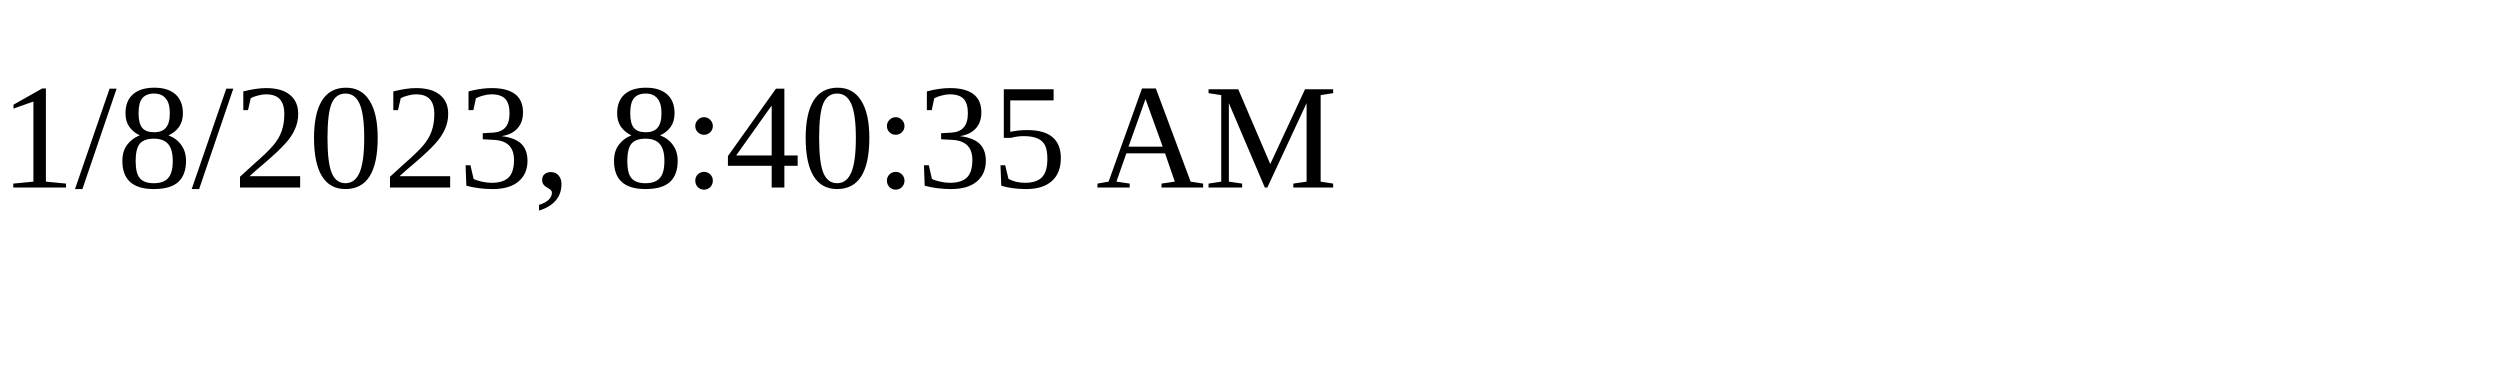
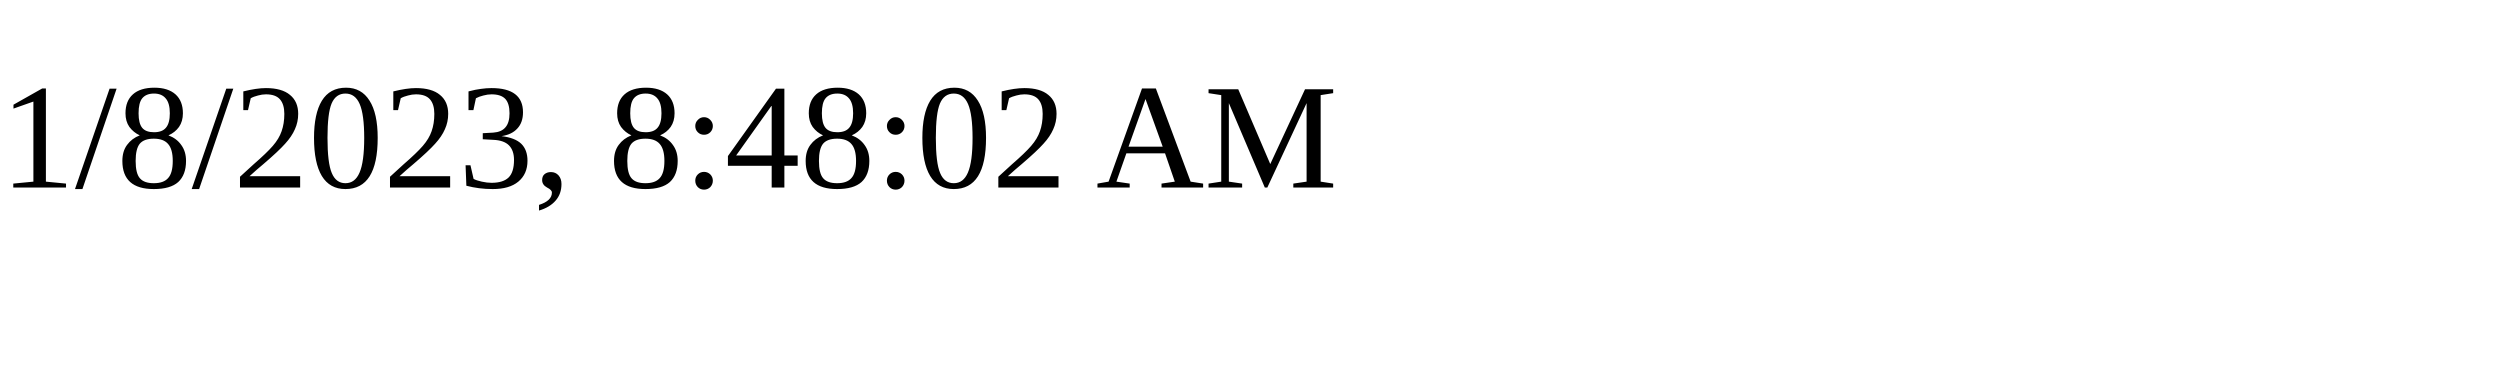
<svg xmlns="http://www.w3.org/2000/svg" height="30" width="200">
-   <text x="0" y="15">1/8/2023, 8:40:35 AM</text>
+   <text x="0" y="15">1/8/2023, 8:48:02 AM</text>
</svg>
